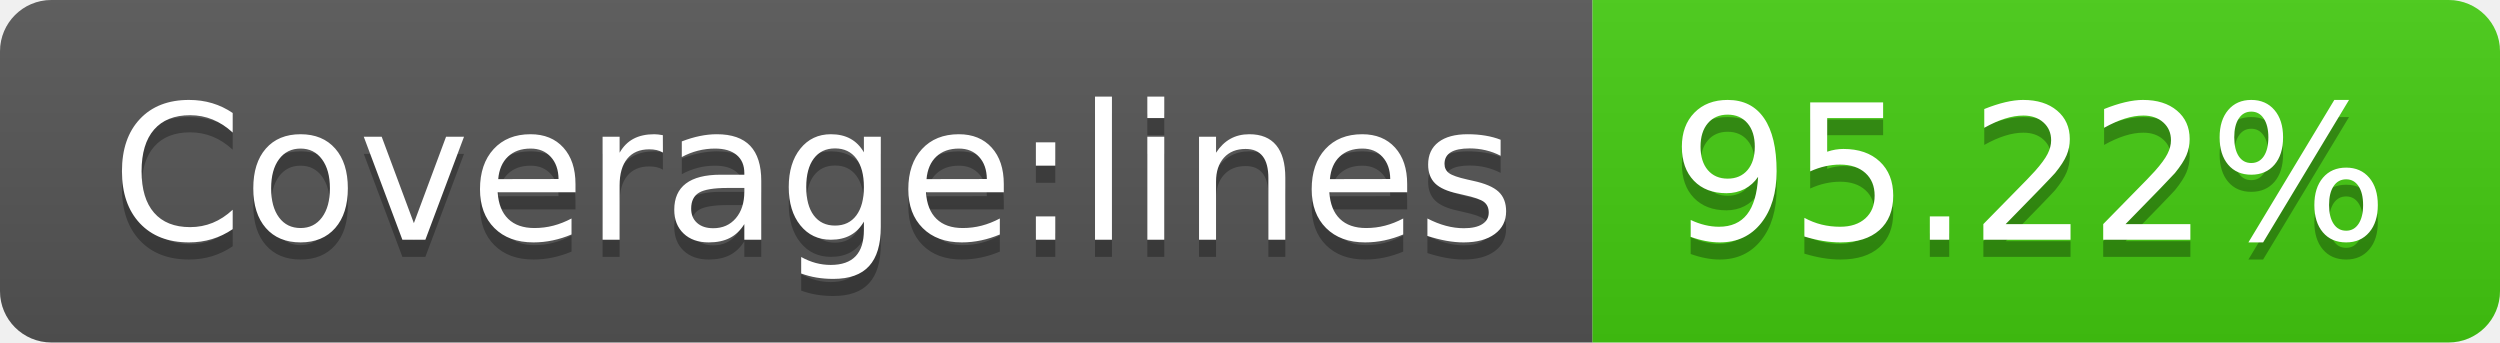
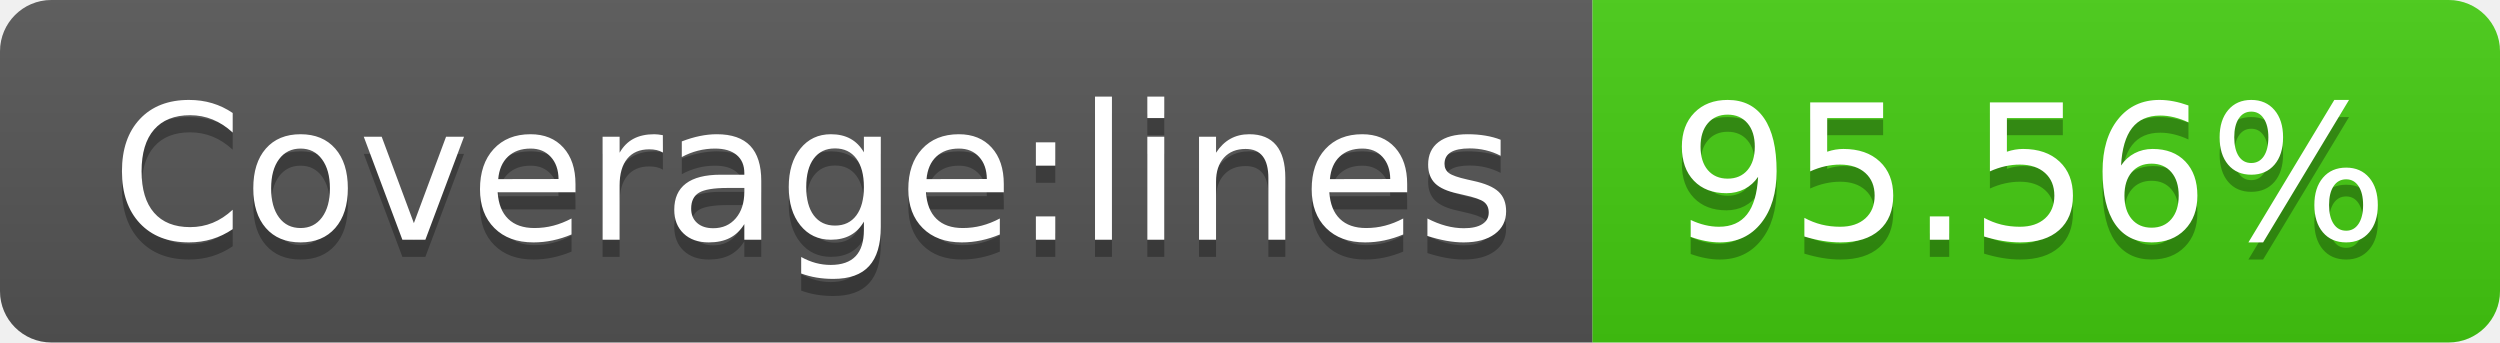
- <svg xmlns="http://www.w3.org/2000/svg" width="146" height="20" role="img" aria-label="Coverage:lines: 95.22%">
+ <svg xmlns="http://www.w3.org/2000/svg" width="146" height="20" role="img" aria-label="Coverage:lines: 95.56%">
  <linearGradient id="s" x2="0" y2="100%">
    <stop offset="0" stop-color="#bbb" stop-opacity=".1" />
    <stop offset="1" stop-opacity=".1" />
  </linearGradient>
  <clipPath id="r">
    <rect width="146" height="20" rx="3" fill="#fff" />
  </clipPath>
  <g clip-path="url(#r)">
    <rect width="93" height="20" fill="#555" />
    <rect x="93" width="53" height="20" fill="#4c1" />
    <rect width="146" height="20" fill="url(#s)" />
  </g>
  <g fill="#fff" text-anchor="middle" font-family="Verdana,Geneva,DejaVu Sans,sans-serif" text-rendering="geometricPrecision" font-size="110">
    <text aria-hidden="true" x="475" y="150" fill="#010101" fill-opacity=".3" transform="scale(.1)" textLength="830">Coverage:lines</text>
    <text x="475" y="140" transform="scale(.1)" fill="#fff" textLength="830">Coverage:lines</text>
-     <text aria-hidden="true" x="1185" y="150" fill="#010101" fill-opacity=".3" transform="scale(.1)" textLength="430">95.22%</text>
-     <text x="1185" y="140" transform="scale(.1)" fill="#fff" textLength="430">95.22%</text>
+     <text aria-hidden="true" x="1185" y="150" fill="#010101" fill-opacity=".3" transform="scale(.1)" textLength="430">95.56%</text>
+     <text x="1185" y="140" transform="scale(.1)" fill="#fff" textLength="430">95.56%</text>
  </g>
</svg>
